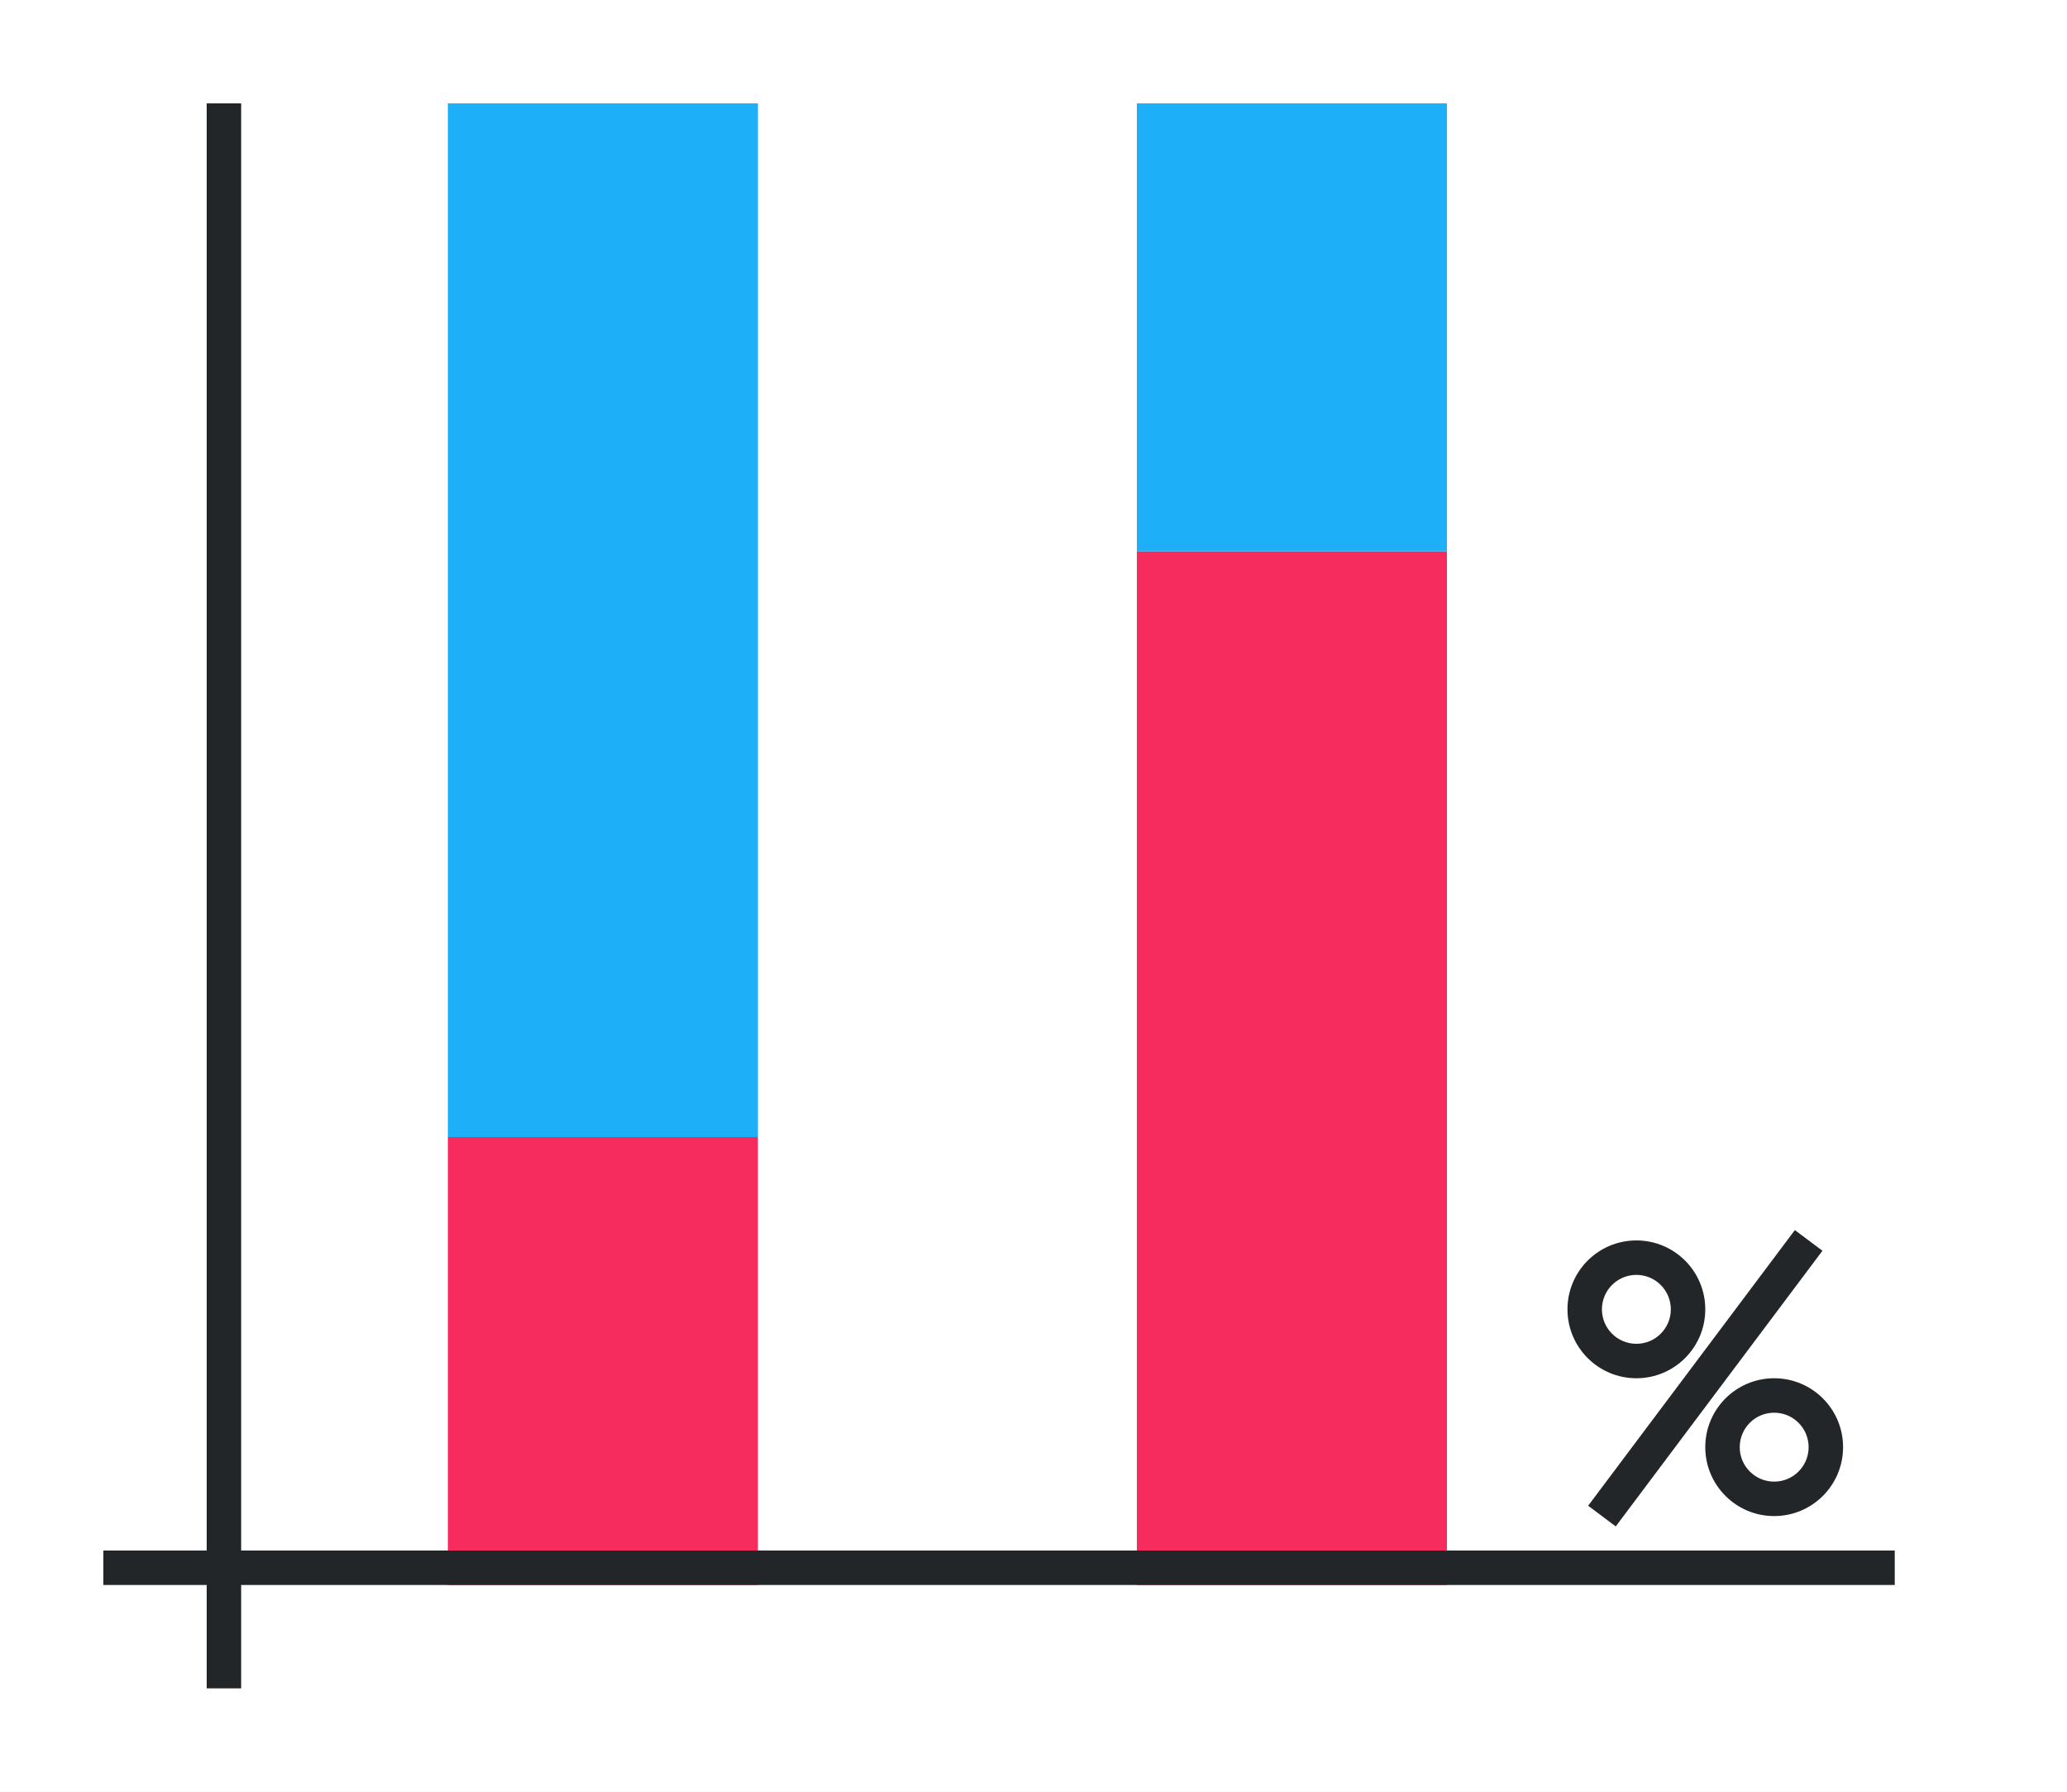
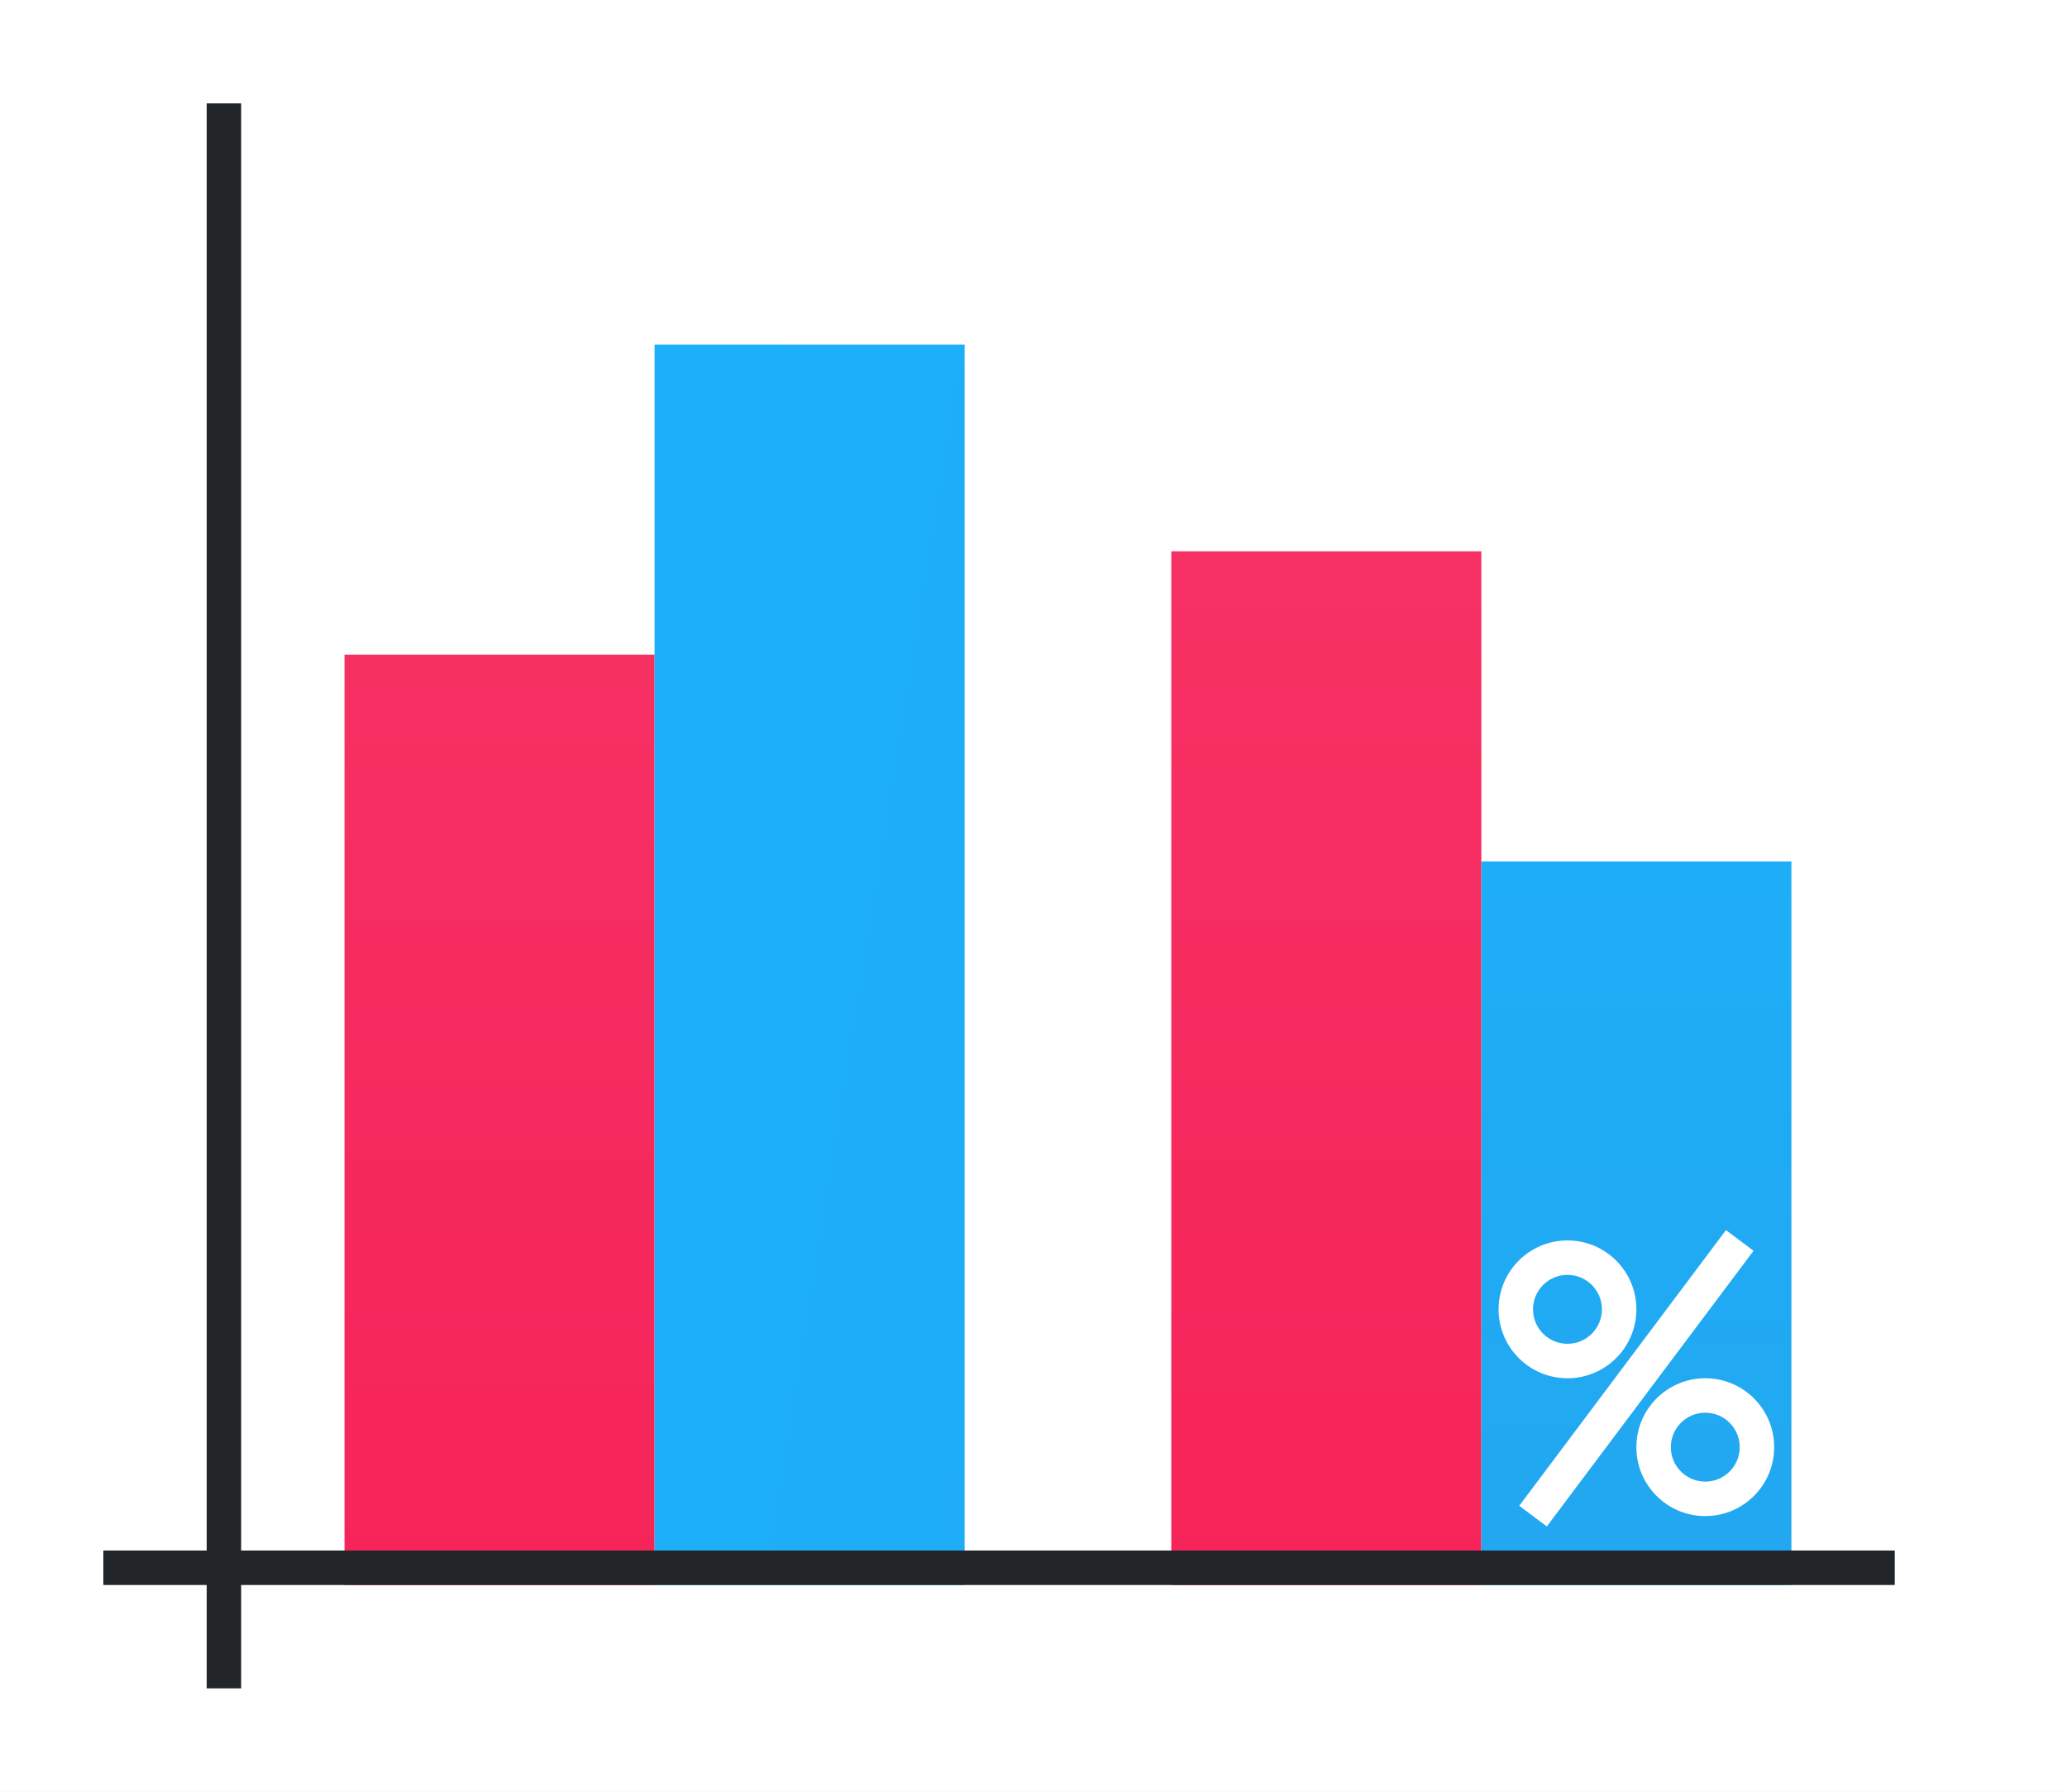
- <svg xmlns="http://www.w3.org/2000/svg" height="52" viewBox="0 0 60 52" width="60">
-   <path style="fill:#ffffff" d="M 0,0 H 60 V 52 H 0 Z" />
-   <path d="m 13,33 h 9 v 13 h -9 z" style="fill:#f62b5e;stroke-width:0.694;fill-opacity:1" />
-   <path d="m 13,3 h 9 v 30 h -9 z" style="fill:#1daff8;stroke-width:0.913;fill-opacity:1" />
-   <path d="m 33,16 h 9 v 30 h -9 z" style="fill:#f62b5e;fill-opacity:1" />
-   <path d="m 33,3 h 9 v 13 h -9 z" style="fill:#1daff8;stroke-width:0.787;fill-opacity:1" />
-   <g style="fill:#232629;fill-opacity:1" transform="translate(2)">
-     <path d="m 45.5,36 a 2,2 0 0 0 -2,2 2,2 0 0 0 2,2 2,2 0 0 0 2,-2 2,2 0 0 0 -2,-2 z m 0,1 a 1,1 0 0 1 1,1 1,1 0 0 1 -1,1 1,1 0 0 1 -1,-1 1,1 0 0 1 1,-1 z" style="fill:#232629;fill-opacity:1" />
-     <path d="m 49.5,40 a 2,2 0 0 0 -2,2 2,2 0 0 0 2,2 2,2 0 0 0 2,-2 2,2 0 0 0 -2,-2 z m 0,1 a 1,1 0 0 1 1,1 1,1 0 0 1 -1,1 1,1 0 0 1 -1,-1 1,1 0 0 1 1,-1 z" style="fill:#232629;fill-opacity:1" />
-     <path d="m 50.1,35.7 -6,8 0.801,0.6 6,-8 z" style="fill:#232629;fill-opacity:1;fill-rule:evenodd" />
+ <svg xmlns="http://www.w3.org/2000/svg" xmlns:xlink="http://www.w3.org/1999/xlink" height="52" viewBox="0 0 60 52" width="60">
+   <linearGradient id="a">
+     <stop offset="0" stop-color="#f62459" />
+     <stop offset="1" stop-color="#f73768" />
+   </linearGradient>
+   <linearGradient id="b" gradientTransform="matrix(1 0 0 1.5 -2 -523.1811)" gradientUnits="userSpaceOnUse" x1="16" x2="16" xlink:href="#a" y1="1046.362" y2="1017.696" />
+   <linearGradient id="c" gradientTransform="matrix(1 0 0 1.2 -26 -209.2723)" gradientUnits="userSpaceOnUse" x1="101" x2="36" xlink:href="#d" y1="959.695" y2="947.195" />
+   <linearGradient id="d">
+     <stop offset="0" stop-color="#22a7f0" />
+     <stop offset="1" stop-color="#19b5fe" />
+   </linearGradient>
+   <linearGradient id="e" gradientTransform="matrix(1 0 0 1.666667 22 -697.5746)" gradientUnits="userSpaceOnUse" x1="16" x2="16" xlink:href="#a" y1="1046.362" y2="1020.562" />
+   <linearGradient id="f" gradientTransform="matrix(1 0 0 .7 -2 313.9087)" gradientUnits="userSpaceOnUse" x1="50" x2="50" xlink:href="#d" y1="1046.362" y2="984.934" />
+   <g transform="translate(0 -1000.362)">
+     <path d="m0 1000.362h60v52h-60z" fill="#fff" />
+     <path d="m10 1019.362h9v27h-9z" fill="url(#b)" />
+     <path d="m19 1010.362h9v36h-9z" fill="url(#c)" />
+     <path d="m34 1016.362h9v30h-9z" fill="url(#e)" />
+     <path d="m43 1025.362h9v21h-9z" fill="url(#f)" />
+     <path d="m3 1045.362h52v1h-52z" fill="#232629" />
+     <path d="m6 1003.362h1v46h-1z" fill="#232629" />
+     <g fill="#fff" transform="translate(-.5 30)">
+       <path d="m46 1006.362a2 2 0 0 0 -2 2 2 2 0 0 0 2 2 2 2 0 0 0 2-2 2 2 0 0 0 -2-2zm0 1a1 1 0 0 1 1 1 1 1 0 0 1 -1 1 1 1 0 0 1 -1-1 1 1 0 0 1 1-1z" />
+       <path d="m50 1010.362a2 2 0 0 0 -2 2 2 2 0 0 0 2 2 2 2 0 0 0 2-2 2 2 0 0 0 -2-2zm0 1a1 1 0 0 1 1 1 1 1 0 0 1 -1 1 1 1 0 0 1 -1-1 1 1 0 0 1 1-1z" />
+       <path d="m50.6 1006.063-6 8 .801.6 6-8z" fill-rule="evenodd" />
+     </g>
  </g>
-   <path style="fill:#232629" d="m 3,45 h 52 v 1 H 3 Z" />
-   <path style="fill:#232629" d="M 6,3 H 7 V 49 H 6 Z" />
</svg>
